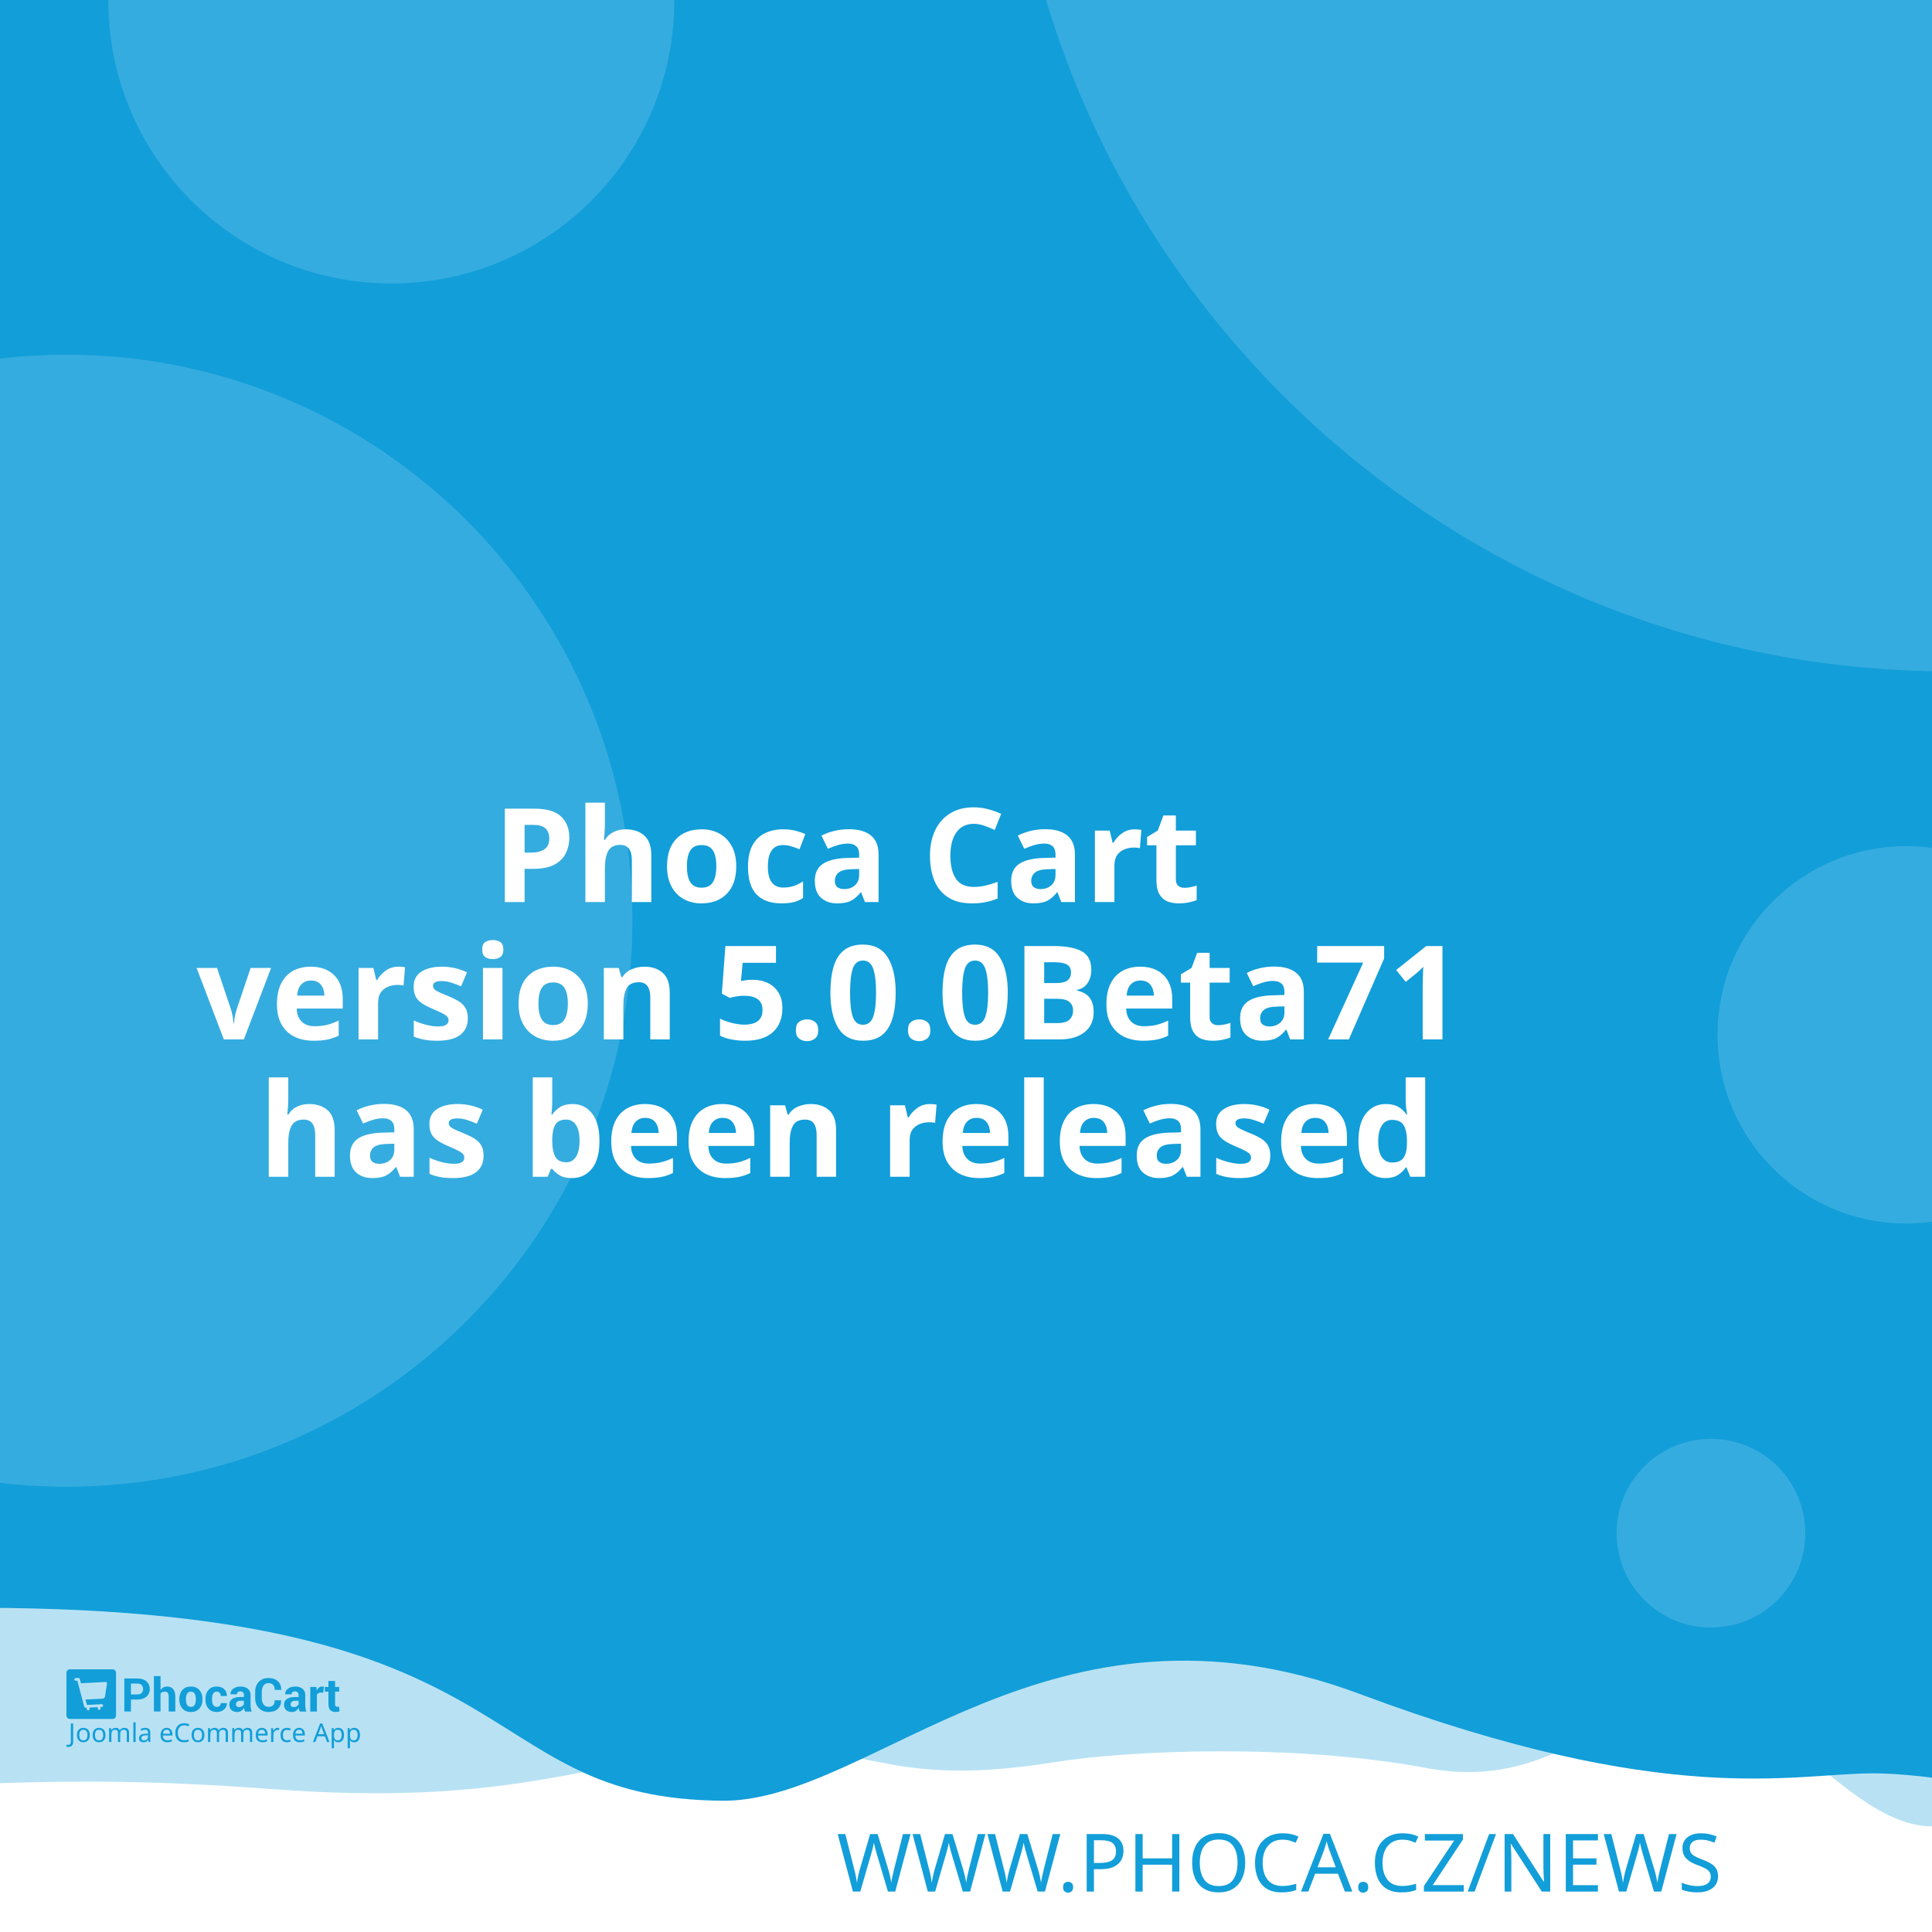
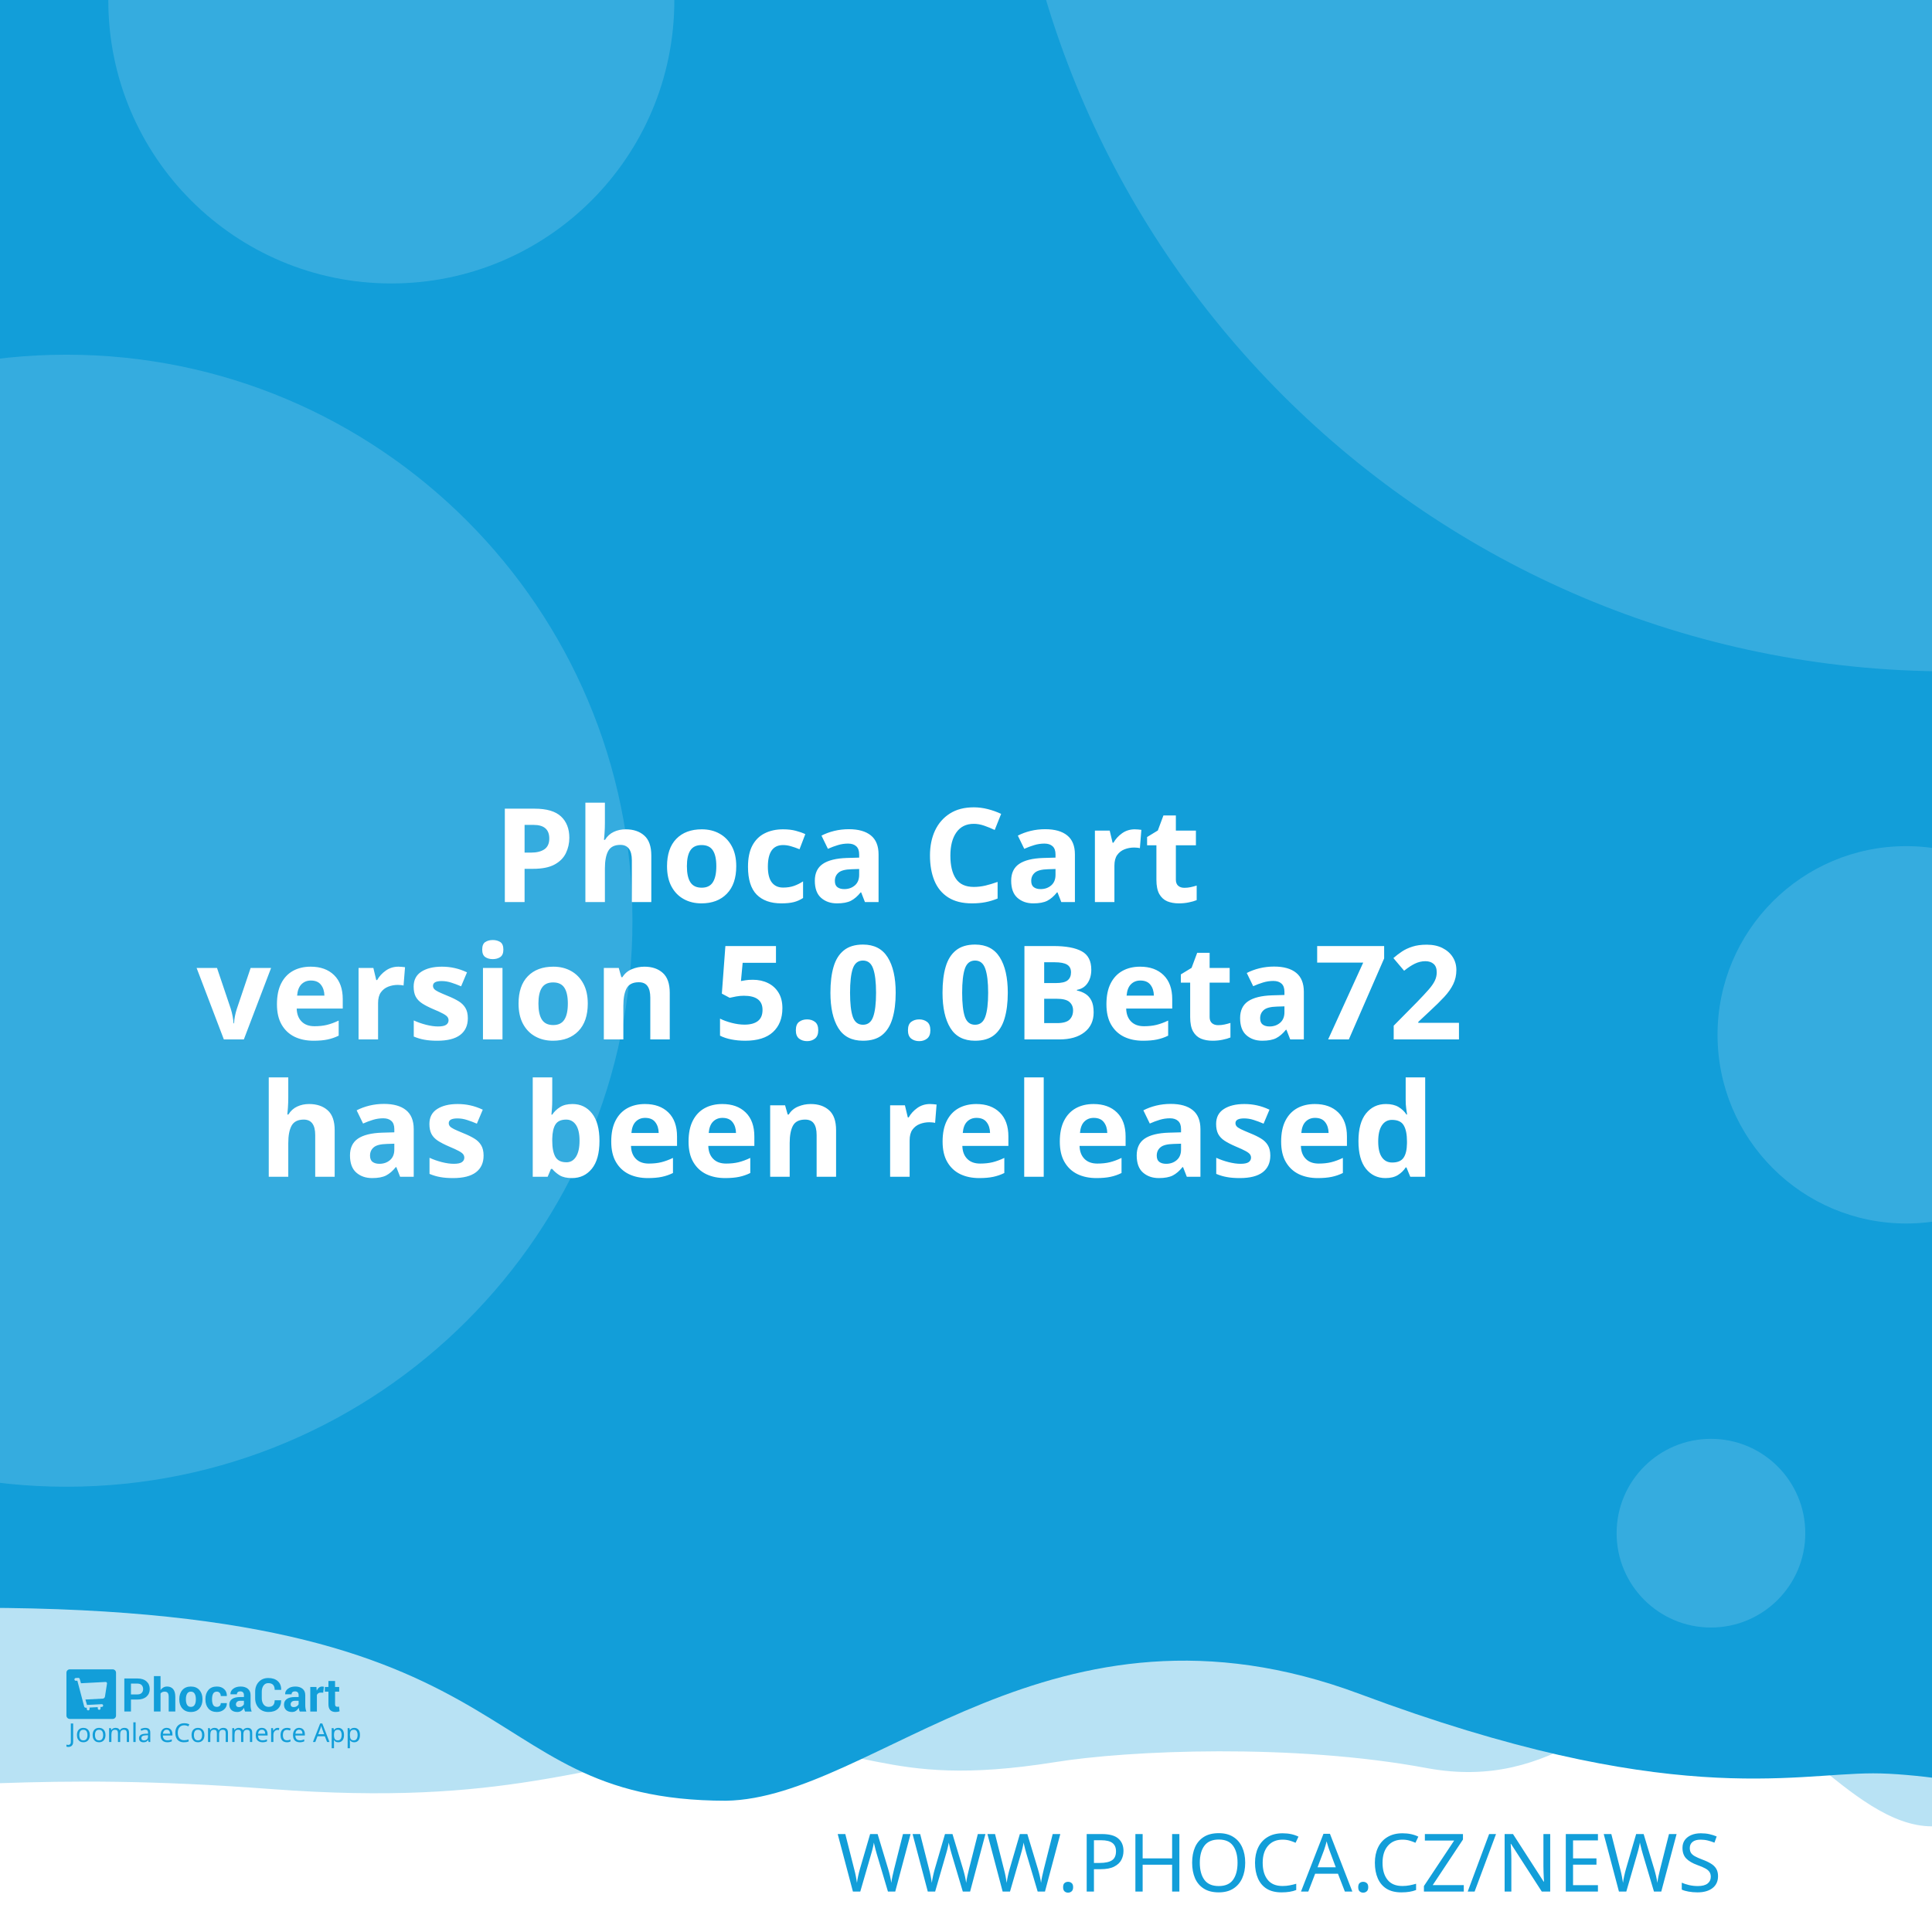
<svg xmlns="http://www.w3.org/2000/svg" width="512" height="512" viewBox="0 0 512 512" version="1.1" id="svg5">
  <defs id="defs2" />
  <g id="layer1">
    <path d="m -288.549,96.962 a 6.384,6.384 0 0 0 -6.384,6.384 v 81.087 a 6.384,6.384 0 0 0 6.384,6.384 h 81.083 a 6.384,6.384 0 0 0 6.384,-6.384 v -81.087 a 6.384,6.384 0 0 0 -6.384,-6.384 z m 16.084,16.188 c 0.591,-0.033 1.134,0.125 1.642,0.482 0.508,0.359 0.842,0.809 1.006,1.355 l 2.415,8.308 46.517,-2.44 c 0.829,-0.043 1.521,0.245 2.074,0.86 0.55,0.606 0.769,1.334 0.636,2.174 l -3.898,24.937 c -0.138,0.736 -0.57,1.497 -1.288,2.273 -0.719,0.787 -1.656,1.211 -2.797,1.272 l -32.861,1.721 3.038,10.253 27.775,-1.455 c 0.726,-0.04 1.351,0.178 1.887,0.648 0.523,0.483 0.803,1.086 0.844,1.812 0.038,0.726 -0.178,1.352 -0.648,1.887 -0.483,0.525 -1.086,0.806 -1.812,0.844 l -2.597,0.137 0.137,2.593 c 0.038,0.729 -0.178,1.356 -0.661,1.879 -0.472,0.535 -1.071,0.819 -1.8,0.856 -0.726,0.038 -1.353,-0.178 -1.879,-0.661 -0.535,-0.472 -0.814,-1.073 -0.852,-1.8 l -0.137,-2.593 -15.573,0.81 0.133,2.597 c 0.038,0.729 -0.176,1.356 -0.648,1.879 -0.483,0.535 -1.086,0.818 -1.812,0.856 -0.726,0.04 -1.352,-0.178 -1.887,-0.661 -0.525,-0.472 -0.806,-1.073 -0.844,-1.8 l -0.137,-2.597 -1.608,0.083 c -0.623,0.033 -1.193,-0.112 -1.721,-0.428 -0.515,-0.317 -0.883,-0.632 -1.11,-0.931 l -0.287,-0.507 -13.05,-49.343 -2.805,0.146 c -0.696,0.038 -1.312,-0.181 -1.858,-0.661 -0.545,-0.472 -0.835,-1.069 -0.873,-1.795 -0.038,-0.729 0.186,-1.353 0.682,-1.879 0.493,-0.535 1.083,-0.818 1.779,-0.856 z" style="fill:#ffffff;stroke-width:1;paint-order:stroke fill markers" id="path400" />
    <rect style="opacity:1;fill:#ffffff;stroke-width:5;stroke-linejoin:round;paint-order:stroke fill markers" id="rect723" width="512" height="512" x="0" y="0" />
    <path id="rect4460" style="opacity:0.3;fill:#129ed9;fill-opacity:1;stroke-width:5;stroke-linejoin:round;paint-order:stroke fill markers" d="M -256,4 H 768 v 480 c 0,0 -42.667,-10 -64,-10 -21.333,0 -42.408,10 -64,10 -21.592,0 -42.667,-10 -64,-10 -21.333,0 -42.408,10 -64,10 -21.592,0 -41.887,-34.701 -63.221,-34.701 -21.333,0 -35.645,25.795 -70.761,19.246 -35.116,-6.549 -78.862,-4.741 -98.515,-1.547 -47.289,7.533 -49.247,-6.724 -87.369,-3.311 -38.122,3.413 -56.921,15.193 -120.307,10.429 -63.387,-4.764 -84.091,0.698 -135.827,-0.116 -21.333,0 -42.408,10 -64,10 -21.592,0 -42.667,-10 -64,-10 -21.333,0 -64,10 -64,10 z" />
    <path id="rect4460-5" style="fill:#129ed9;fill-opacity:1;stroke-width:5;stroke-linejoin:round;paint-order:stroke fill markers" d="M -316,4.9999998e-7 H 708 V 480 c 0,0 -42.667,-10 -64,-10 -21.333,0 -42.408,10 -64,10 -21.592,0 -62.256,-10.048 -83.59,-10.048 -21.333,0 -54.449,9.448 -136.059,-21.03 -81.61,-30.478 -128.583,27.669 -167.971,28.291 -70.795,-0.042 -47.303,-54.288 -212.561,-50.983 C -185.439,429.534 -38.408,480 -60,480 c -21.592,0 -42.667,-10 -64,-10 -21.333,0 -42.408,10 -64,10 -21.592,0 -42.667,-10 -64,-10 -21.333,0 -64,10 -64,10 z" />
    <text xml:space="preserve" style="font-style:normal;font-weight:normal;font-size:21.333px;line-height:1.25;font-family:sans-serif;fill:#129ed9;fill-opacity:1;stroke:none" x="484.042" y="501.277" id="text2910-3-7">
      <tspan id="tspan2908-6-5" x="484.042" y="501.277" style="font-style:normal;font-variant:normal;font-weight:300;font-stretch:normal;font-size:21.333px;font-family:Montserrat;-inkscape-font-specification:'Montserrat Light';text-align:end;text-anchor:end;fill:#129ed9;fill-opacity:1">WWW.PHOCA.CZ/NEWS</tspan>
    </text>
    <text xml:space="preserve" style="font-style:normal;font-variant:normal;font-weight:600;font-stretch:normal;font-size:34.667px;line-height:1.05;font-family:Rubik;-inkscape-font-specification:'Rubik Semi-Bold';fill:#ffffff;fill-opacity:1;stroke:none" x="256" y="165" id="text11252">
      <tspan x="256" y="165" id="tspan403" style="text-align:center;text-anchor:middle" />
      <tspan x="256" y="202.659" style="font-size:34.667px;text-align:center;text-anchor:middle" id="tspan442" />
      <tspan x="256" y="239.059" style="font-size:34.667px;text-align:center;text-anchor:middle" id="tspan444">Phoca Cart</tspan>
-       <tspan x="256" y="275.459" id="tspan1992" style="font-size:34.667px;text-align:center;text-anchor:middle">version 5.0.0Beta71
+       <tspan x="256" y="275.459" id="tspan1992" style="font-size:34.667px;text-align:center;text-anchor:middle">version 5.0.0Beta72
</tspan>
      <tspan x="256" y="311.859" id="tspan2906" style="font-size:34.667px;text-align:center;text-anchor:middle">has been released</tspan>
      <tspan x="256" y="348.259" id="tspan1994" style="font-size:34.667px" />
    </text>
    <circle style="opacity:0.15;fill:#ffffff;fill-opacity:1;stroke-width:5;stroke-linejoin:round;paint-order:stroke fill markers" id="path8376" cx="516.67" cy="-72.081" r="250" />
    <circle style="opacity:0.15;fill:#ffffff;fill-opacity:1;stroke-width:5;stroke-linejoin:round;paint-order:stroke fill markers" id="path8376-9" cx="17.604" cy="244" r="150" />
    <circle style="opacity:0.15;fill:#ffffff;fill-opacity:1;stroke-width:5;stroke-linejoin:round;paint-order:stroke fill markers" id="path8376-6" cx="103.704" cy="0.117" r="75" />
    <circle style="opacity:0.15;fill:#ffffff;fill-opacity:1;stroke-width:5;stroke-linejoin:round;paint-order:stroke fill markers" id="path8376-6-2" cx="505.168" cy="274.238" r="50" />
    <g id="g8950" transform="matrix(0.298069,0,0,0.298069,107.3348,335.2596)" style="fill:#129ed9;fill-opacity:1;stroke-width:3.355">
      <g id="g895" transform="translate(-301.0409,359.4151)" style="fill:#129ed9;fill-opacity:1;stroke-width:3.355">
        <g transform="matrix(1.3333,0,0,-1.3333,-75.59,850.15)" fill="#ffffff" image-rendering="optimizeQuality" id="g280" style="clip-rule:evenodd;fill:#129ed9;fill-opacity:1;stroke-width:8.934;shape-rendering:geometricPrecision">
          <path d="m 99.728,617.49 v -7.994 h -4.423 v 22.031 h 8.784 c 2.532,0 4.527,-0.646 5.979,-1.937 1.452,-1.291 2.181,-2.99 2.181,-5.097 0,-2.107 -0.729,-3.801 -2.181,-5.082 -1.452,-1.281 -3.446,-1.921 -5.979,-1.921 z m 0,3.408 h 4.361 c 1.23,0 2.165,0.336 2.801,1.002 0.635,0.671 0.951,1.523 0.951,2.561 0,1.059 -0.315,1.932 -0.946,2.623 -0.63,0.687 -1.566,1.033 -2.806,1.033 H 99.728 Z" id="path262" style="fill:#129ed9;fill-opacity:1;stroke-width:3.355" />
          <path d="m 119.45,623.79 c 0.517,0.749 1.147,1.327 1.891,1.746 0.749,0.418 1.576,0.63 2.485,0.63 1.705,0 3.043,-0.568 4.02,-1.704 0.971,-1.131 1.457,-2.887 1.457,-5.252 v -9.714 h -4.418 v 9.76 c 0,1.276 -0.227,2.174 -0.677,2.706 -0.445,0.532 -1.116,0.795 -2.005,0.795 -0.605,0 -1.137,-0.108 -1.602,-0.325 -0.465,-0.217 -0.847,-0.522 -1.152,-0.919 v -12.017 h -4.418 v 23.611 h 4.418 z" id="path264" style="fill:#129ed9;fill-opacity:1;stroke-width:3.355" />
          <path d="m 131.96,617.83 c 0,2.438 0.682,4.436 2.046,5.996 1.359,1.554 3.25,2.334 5.663,2.334 2.418,0 4.315,-0.774 5.689,-2.329 1.375,-1.549 2.062,-3.553 2.062,-6.001 v -0.32 c 0,-2.458 -0.687,-4.462 -2.051,-6.011 -1.369,-1.544 -3.261,-2.319 -5.674,-2.319 -2.418,0 -4.315,0.775 -5.684,2.319 -1.364,1.549 -2.051,3.553 -2.051,6.011 z m 4.408,-0.31 c 0,-1.487 0.264,-2.68 0.785,-3.584 0.527,-0.899 1.375,-1.348 2.542,-1.348 1.142,0 1.979,0.454 2.506,1.358 0.532,0.904 0.796,2.097 0.796,3.574 v 0.315 c 0,1.446 -0.269,2.629 -0.801,3.542 -0.537,0.914 -1.38,1.374 -2.527,1.374 -1.142,0 -1.979,-0.46 -2.506,-1.379 -0.532,-0.919 -0.796,-2.102 -0.796,-3.537 z" id="path266" style="fill:#129ed9;fill-opacity:1;stroke-width:3.355" />
          <path d="m 157.01,612.59 c 0.79,0 1.421,0.227 1.891,0.682 0.475,0.454 0.713,1.064 0.713,1.828 h 4.015 l 0.041,-0.093 c 0.041,-1.653 -0.579,-3.037 -1.871,-4.152 -1.287,-1.116 -2.883,-1.673 -4.79,-1.673 -2.439,0 -4.325,0.769 -5.648,2.314 -1.318,1.544 -1.979,3.522 -1.979,5.944 v 0.449 c 0,2.412 0.656,4.395 1.974,5.944 1.317,1.554 3.198,2.329 5.638,2.329 2.02,0 3.648,-0.573 4.883,-1.725 1.235,-1.151 1.835,-2.664 1.793,-4.539 l -0.031,-0.088 h -4.026 c 0,0.842 -0.233,1.544 -0.698,2.107 -0.46,0.558 -1.101,0.837 -1.922,0.837 -1.168,0 -1.995,-0.454 -2.475,-1.358 -0.476,-0.904 -0.718,-2.071 -0.718,-3.496 v -0.454 c 0,-1.456 0.243,-2.628 0.718,-3.522 0.48,-0.888 1.312,-1.332 2.491,-1.332" id="path268" style="fill:#129ed9;fill-opacity:1;stroke-width:3.355" />
          <path d="m 175.8,609.49 c -0.165,0.372 -0.305,0.764 -0.419,1.183 -0.119,0.413 -0.202,0.837 -0.248,1.27 -0.455,-0.8 -1.054,-1.456 -1.798,-1.978 -0.739,-0.521 -1.628,-0.785 -2.656,-0.785 -1.715,0 -3.038,0.439 -3.963,1.322 -0.93,0.883 -1.395,2.086 -1.395,3.604 0,1.606 0.62,2.845 1.855,3.729 1.235,0.883 3.038,1.322 5.41,1.322 h 2.47 v 1.301 c 0,0.785 -0.207,1.394 -0.62,1.828 -0.413,0.434 -1.023,0.651 -1.834,0.651 -0.713,0 -1.266,-0.175 -1.653,-0.522 -0.393,-0.346 -0.584,-0.826 -0.584,-1.446 l -4.268,0.016 -0.016,0.093 c -0.072,1.379 0.527,2.572 1.798,3.579 1.271,1.002 2.946,1.503 5.013,1.503 1.958,0 3.545,-0.496 4.769,-1.492 1.22,-0.992 1.829,-2.406 1.829,-4.24 v -6.76 c 0,-0.769 0.062,-1.492 0.176,-2.164 0.119,-0.676 0.299,-1.348 0.553,-2.014 z m -4.046,2.943 c 0.78,0 1.468,0.191 2.077,0.574 0.605,0.382 1.013,0.826 1.225,1.332 v 2.308 h -2.47 c -0.935,0 -1.648,-0.232 -2.134,-0.702 -0.481,-0.47 -0.724,-1.033 -0.724,-1.699 0,-0.542 0.181,-0.981 0.542,-1.312 0.367,-0.336 0.858,-0.501 1.483,-0.501" id="path270" style="fill:#129ed9;fill-opacity:1;stroke-width:3.355" />
          <path d="m 199.84,617.01 0.031,-0.088 c 0.041,-2.37 -0.682,-4.25 -2.17,-5.645 -1.488,-1.394 -3.555,-2.091 -6.201,-2.091 -2.656,0 -4.811,0.852 -6.464,2.556 -1.653,1.704 -2.486,3.894 -2.486,6.579 v 4.369 c 0,2.67 0.812,4.86 2.424,6.574 1.617,1.715 3.715,2.572 6.299,2.572 2.723,0 4.852,-0.697 6.386,-2.097 1.535,-1.399 2.284,-3.305 2.243,-5.717 l -0.031,-0.088 h -4.299 c 0,1.451 -0.346,2.561 -1.044,3.336 -0.698,0.769 -1.783,1.157 -3.255,1.157 -1.323,0 -2.372,-0.537 -3.147,-1.606 -0.78,-1.074 -1.168,-2.438 -1.168,-4.1 v -4.39 c 0,-1.683 0.408,-3.057 1.225,-4.131 0.822,-1.069 1.922,-1.606 3.317,-1.606 1.38,0 2.403,0.372 3.064,1.11 0.661,0.744 0.992,1.844 0.992,3.305 z" id="path272" style="fill:#129ed9;fill-opacity:1;stroke-width:3.355" />
          <path d="m 212.27,609.49 c -0.165,0.372 -0.305,0.764 -0.419,1.183 -0.119,0.413 -0.202,0.837 -0.248,1.27 -0.455,-0.8 -1.054,-1.456 -1.798,-1.978 -0.739,-0.521 -1.628,-0.785 -2.656,-0.785 -1.716,0 -3.038,0.439 -3.963,1.322 -0.93,0.883 -1.395,2.086 -1.395,3.604 0,1.606 0.62,2.845 1.855,3.729 1.235,0.883 3.039,1.322 5.41,1.322 h 2.47 v 1.301 c 0,0.785 -0.207,1.394 -0.62,1.828 -0.413,0.434 -1.023,0.651 -1.834,0.651 -0.713,0 -1.266,-0.175 -1.654,-0.522 -0.393,-0.346 -0.584,-0.826 -0.584,-1.446 l -4.268,0.016 -0.016,0.093 c -0.072,1.379 0.527,2.572 1.798,3.579 1.271,1.002 2.945,1.503 5.013,1.503 1.958,0 3.545,-0.496 4.769,-1.492 1.22,-0.992 1.829,-2.406 1.829,-4.24 v -6.76 c 0,-0.769 0.062,-1.492 0.176,-2.164 0.119,-0.676 0.3,-1.348 0.553,-2.014 z m -4.046,2.943 c 0.78,0 1.468,0.191 2.077,0.574 0.605,0.382 1.013,0.826 1.224,1.332 v 2.308 h -2.47 c -0.935,0 -1.649,-0.232 -2.134,-0.702 -0.481,-0.47 -0.723,-1.033 -0.723,-1.699 0,-0.542 0.181,-0.981 0.542,-1.312 0.367,-0.336 0.858,-0.501 1.483,-0.501" id="path274" style="fill:#129ed9;fill-opacity:1;stroke-width:3.355" />
          <path d="m 227.92,622.06 -1.617,0.046 c -0.656,0 -1.199,-0.134 -1.623,-0.408 -0.423,-0.274 -0.744,-0.656 -0.966,-1.152 v -11.052 h -4.408 v 16.36 h 4.103 l 0.196,-2.422 c 0.382,0.857 0.883,1.528 1.494,2.009 0.61,0.48 1.312,0.723 2.108,0.723 0.223,0 0.429,-0.015 0.615,-0.052 0.186,-0.036 0.377,-0.077 0.568,-0.129 z" id="path276" style="fill:#129ed9;fill-opacity:1;stroke-width:3.355" />
          <path d="m 235.83,629.86 v -4.007 h 2.754 v -3.099 H 235.83 v -8.33 c 0,-0.635 0.129,-1.09 0.393,-1.363 0.263,-0.274 0.615,-0.408 1.059,-0.408 0.232,0 0.434,0.01 0.599,0.036 0.166,0.026 0.362,0.072 0.579,0.129 l 0.383,-3.181 c -0.445,-0.155 -0.878,-0.268 -1.302,-0.341 -0.424,-0.078 -0.884,-0.114 -1.38,-0.114 -1.524,0 -2.697,0.418 -3.519,1.255 -0.822,0.837 -1.235,2.159 -1.235,3.977 v 8.34 h -2.392 v 3.099 h 2.392 v 4.007 z" id="path278" style="fill:#129ed9;fill-opacity:1;stroke-width:3.355" />
        </g>
        <g fill="#ffffff" fill-rule="evenodd" image-rendering="optimizeQuality" stroke-width="1.934" aria-label="Joomla eCommerce App" id="g318" style="clip-rule:evenodd;fill:#129ed9;fill-opacity:1;shape-rendering:geometricPrecision">
          <path d="M 1.704,69 Q 1.151,69 0.736,68.908 0.321,68.839 -0.002,68.7 v -1.752 q 0.369,0.092 0.784,0.161 0.415,0.069 0.876,0.069 0.576,0 1.083,-0.231 0.53,-0.231 0.853,-0.807 0.323,-0.576 0.323,-1.614 v -16.368 h 2.075 v 16.206 q 0,2.374 -1.176,3.504 -1.176,1.13 -3.112,1.13 z" id="path282" style="fill:#129ed9;fill-opacity:1;stroke-width:1.934" />
          <path d="m 20.792,58.419 q 0,3.066 -1.568,4.749 -1.545,1.683 -4.196,1.683 -1.637,0 -2.928,-0.738 -1.268,-0.761 -2.006,-2.19 -0.738,-1.452 -0.738,-3.504 0,-3.066 1.545,-4.726 1.545,-1.66 4.196,-1.66 1.683,0 2.951,0.761 1.291,0.738 2.006,2.167 0.738,1.406 0.738,3.458 z m -9.336,0 q 0,2.19 0.853,3.481 0.876,1.268 2.766,1.268 1.867,0 2.743,-1.268 0.876,-1.291 0.876,-3.481 0,-2.19 -0.876,-3.435 -0.876,-1.245 -2.766,-1.245 -1.89,0 -2.743,1.245 -0.853,1.245 -0.853,3.435 z" id="path284" style="fill:#129ed9;fill-opacity:1;stroke-width:1.934" />
          <path d="m 34.739,58.419 q 0,3.066 -1.568,4.749 -1.545,1.683 -4.196,1.683 -1.637,0 -2.928,-0.738 -1.268,-0.761 -2.006,-2.19 -0.738,-1.452 -0.738,-3.504 0,-3.066 1.545,-4.726 1.545,-1.66 4.196,-1.66 1.683,0 2.951,0.761 1.291,0.738 2.006,2.167 0.738,1.406 0.738,3.458 z m -9.336,0 q 0,2.19 0.853,3.481 0.876,1.268 2.766,1.268 1.867,0 2.743,-1.268 0.876,-1.291 0.876,-3.481 0,-2.19 -0.876,-3.435 -0.876,-1.245 -2.766,-1.245 -1.89,0 -2.743,1.245 -0.853,1.245 -0.853,3.435 z" id="path286" style="fill:#129ed9;fill-opacity:1;stroke-width:1.934" />
          <path d="m 51.499,52.033 q 2.098,0 3.135,1.083 1.037,1.06 1.037,3.458 V 64.62 H 53.666 v -7.953 q 0,-2.928 -2.513,-2.928 -1.798,0 -2.582,1.037 -0.761,1.037 -0.761,3.02 V 64.62 h -2.006 v -7.953 q 0,-2.928 -2.536,-2.928 -1.867,0 -2.582,1.153 -0.715,1.153 -0.715,3.32 v 6.409 h -2.029 v -12.356 h 1.637 l 0.3,1.683 h 0.115 q 0.576,-0.968 1.545,-1.429 0.991,-0.484 2.098,-0.484 2.905,0 3.781,2.075 h 0.115 q 0.622,-1.06 1.683,-1.568 1.083,-0.507 2.282,-0.507 z" id="path288" style="fill:#129ed9;fill-opacity:1;stroke-width:1.934" />
          <path d="M 61.527,64.62 H 59.498 V 47.1 h 2.029 z" id="path290" style="fill:#129ed9;fill-opacity:1;stroke-width:1.934" />
          <path d="m 70.126,52.056 q 2.259,0 3.343,0.991 1.083,0.991 1.083,3.158 v 8.414 h -1.475 l -0.392,-1.752 h -0.092 q -0.807,1.014 -1.706,1.498 -0.876,0.484 -2.444,0.484 -1.683,0 -2.789,-0.876 -1.107,-0.899 -1.107,-2.789 0,-1.844 1.452,-2.836 1.452,-1.014 4.472,-1.107 l 2.098,-0.069 v -0.738 q 0,-1.545 -0.669,-2.144 -0.669,-0.599 -1.89,-0.599 -0.968,0 -1.844,0.3 -0.876,0.277 -1.637,0.645 l -0.622,-1.522 q 0.807,-0.438 1.913,-0.738 1.107,-0.323 2.305,-0.323 z m 0.599,6.593 q -2.305,0.092 -3.204,0.738 -0.876,0.645 -0.876,1.821 0,1.037 0.622,1.522 0.645,0.484 1.637,0.484 1.568,0 2.605,-0.853 1.037,-0.876 1.037,-2.674 v -1.107 z" id="path292" style="fill:#129ed9;fill-opacity:1;stroke-width:1.934" />
          <path d="m 89.144,52.033 q 1.591,0 2.72,0.692 1.153,0.692 1.752,1.96 0.622,1.245 0.622,2.928 v 1.222 h -8.46 q 0.046,2.098 1.06,3.204 1.037,1.083 2.882,1.083 1.176,0 2.075,-0.207 0.922,-0.231 1.89,-0.645 v 1.775 q -0.945,0.415 -1.867,0.599 -0.922,0.207 -2.19,0.207 -1.752,0 -3.112,-0.715 -1.337,-0.715 -2.098,-2.121 -0.738,-1.429 -0.738,-3.481 0,-2.029 0.669,-3.481 0.692,-1.452 1.913,-2.236 1.245,-0.784 2.882,-0.784 z m -0.023,1.66 q -1.452,0 -2.305,0.945 -0.83,0.922 -0.991,2.582 h 6.293 q -0.023,-1.568 -0.738,-2.536 -0.715,-0.991 -2.259,-0.991 z" id="path294" style="fill:#129ed9;fill-opacity:1;stroke-width:1.934" />
          <path d="m 104.71,49.751 q -2.651,0 -4.173,1.775 -1.522,1.775 -1.522,4.864 0,3.066 1.406,4.864 1.429,1.775 4.265,1.775 1.083,0 2.052,-0.184 0.968,-0.184 1.89,-0.461 v 1.798 q -0.922,0.346 -1.913,0.507 -0.968,0.161 -2.328,0.161 -2.513,0 -4.196,-1.037 -1.683,-1.037 -2.536,-2.951 -0.83,-1.913 -0.83,-4.495 0,-2.49 0.899,-4.38 0.922,-1.913 2.697,-2.974 1.775,-1.083 4.311,-1.083 2.605,0 4.541,0.968 l -0.83,1.752 q -0.761,-0.346 -1.706,-0.622 -0.922,-0.277 -2.029,-0.277 z" id="path296" style="fill:#129ed9;fill-opacity:1;stroke-width:1.934" />
          <path d="m 122.69,58.419 q 0,3.066 -1.568,4.749 -1.545,1.683 -4.196,1.683 -1.637,0 -2.928,-0.738 -1.268,-0.761 -2.006,-2.19 -0.738,-1.452 -0.738,-3.504 0,-3.066 1.545,-4.726 1.545,-1.66 4.196,-1.66 1.683,0 2.951,0.761 1.291,0.738 2.006,2.167 0.738,1.406 0.738,3.458 z m -9.336,0 q 0,2.19 0.853,3.481 0.876,1.268 2.766,1.268 1.867,0 2.743,-1.268 0.876,-1.291 0.876,-3.481 0,-2.19 -0.876,-3.435 -0.876,-1.245 -2.766,-1.245 -1.89,0 -2.743,1.245 -0.853,1.245 -0.853,3.435 z" id="path298" style="fill:#129ed9;fill-opacity:1;stroke-width:1.934" />
          <path d="m 139.45,52.033 q 2.098,0 3.135,1.083 1.037,1.06 1.037,3.458 V 64.62 h -2.006 v -7.953 q 0,-2.928 -2.513,-2.928 -1.798,0 -2.582,1.037 -0.761,1.037 -0.761,3.02 V 64.62 h -2.006 v -7.953 q 0,-2.928 -2.536,-2.928 -1.867,0 -2.582,1.153 -0.715,1.153 -0.715,3.32 v 6.409 h -2.029 v -12.356 h 1.637 l 0.3,1.683 h 0.115 q 0.576,-0.968 1.545,-1.429 0.991,-0.484 2.098,-0.484 2.905,0 3.781,2.075 h 0.115 q 0.622,-1.06 1.683,-1.568 1.083,-0.507 2.282,-0.507 z" id="path300" style="fill:#129ed9;fill-opacity:1;stroke-width:1.934" />
          <path d="m 161,52.033 q 2.098,0 3.135,1.083 1.037,1.06 1.037,3.458 V 64.62 h -2.006 v -7.953 q 0,-2.928 -2.513,-2.928 -1.798,0 -2.582,1.037 -0.761,1.037 -0.761,3.02 V 64.62 h -2.006 v -7.953 q 0,-2.928 -2.536,-2.928 -1.867,0 -2.582,1.153 -0.715,1.153 -0.715,3.32 v 6.409 h -2.029 v -12.356 h 1.637 l 0.3,1.683 h 0.115 q 0.576,-0.968 1.545,-1.429 0.991,-0.484 2.098,-0.484 2.905,0 3.781,2.075 h 0.115 q 0.622,-1.06 1.683,-1.568 1.083,-0.507 2.282,-0.507 z" id="path302" style="fill:#129ed9;fill-opacity:1;stroke-width:1.934" />
          <path d="m 173.77,52.033 q 1.591,0 2.72,0.692 1.153,0.692 1.752,1.96 0.622,1.245 0.622,2.928 v 1.222 h -8.46 q 0.046,2.098 1.06,3.204 1.037,1.083 2.882,1.083 1.176,0 2.075,-0.207 0.922,-0.231 1.89,-0.645 v 1.775 q -0.945,0.415 -1.867,0.599 -0.922,0.207 -2.19,0.207 -1.752,0 -3.112,-0.715 -1.337,-0.715 -2.098,-2.121 -0.738,-1.429 -0.738,-3.481 0,-2.029 0.669,-3.481 0.692,-1.452 1.913,-2.236 1.245,-0.784 2.882,-0.784 z m -0.023,1.66 q -1.452,0 -2.305,0.945 -0.83,0.922 -0.991,2.582 h 6.293 q -0.023,-1.568 -0.738,-2.536 -0.715,-0.991 -2.259,-0.991 z" id="path304" style="fill:#129ed9;fill-opacity:1;stroke-width:1.934" />
          <path d="m 187.76,52.033 q 0.346,0 0.738,0.046 0.415,0.023 0.715,0.092 l -0.254,1.867 q -0.3,-0.069 -0.669,-0.115 -0.346,-0.046 -0.669,-0.046 -0.945,0 -1.775,0.53 -0.83,0.507 -1.337,1.452 -0.484,0.922 -0.484,2.167 v 6.593 h -2.029 v -12.356 h 1.66 l 0.231,2.259 h 0.092 q 0.599,-1.014 1.545,-1.752 0.945,-0.738 2.236,-0.738 z" id="path306" style="fill:#129ed9;fill-opacity:1;stroke-width:1.934" />
          <path d="m 196.02,64.851 q -1.637,0 -2.928,-0.669 -1.268,-0.669 -2.006,-2.075 -0.715,-1.406 -0.715,-3.596 0,-2.282 0.761,-3.712 0.761,-1.429 2.052,-2.098 1.314,-0.669 2.974,-0.669 0.945,0 1.821,0.207 0.876,0.184 1.429,0.461 l -0.622,1.683 q -0.553,-0.207 -1.291,-0.392 -0.738,-0.184 -1.383,-0.184 -3.642,0 -3.642,4.68 0,2.236 0.876,3.435 0.899,1.176 2.651,1.176 1.014,0 1.775,-0.207 0.784,-0.207 1.429,-0.507 v 1.798 q -0.622,0.323 -1.383,0.484 -0.738,0.184 -1.798,0.184 z" id="path308" style="fill:#129ed9;fill-opacity:1;stroke-width:1.934" />
          <path d="m 206.9,52.033 q 1.591,0 2.72,0.692 1.153,0.692 1.752,1.96 0.622,1.245 0.622,2.928 v 1.222 h -8.46 q 0.046,2.098 1.06,3.204 1.037,1.083 2.882,1.083 1.176,0 2.075,-0.207 0.922,-0.231 1.89,-0.645 v 1.775 q -0.945,0.415 -1.867,0.599 -0.922,0.207 -2.19,0.207 -1.752,0 -3.112,-0.715 -1.337,-0.715 -2.098,-2.121 -0.738,-1.429 -0.738,-3.481 0,-2.029 0.669,-3.481 0.692,-1.452 1.913,-2.236 1.245,-0.784 2.882,-0.784 z m -0.023,1.66 q -1.452,0 -2.305,0.945 -0.83,0.922 -0.991,2.582 h 6.293 q -0.023,-1.568 -0.738,-2.536 -0.715,-0.991 -2.259,-0.991 z" id="path310" style="fill:#129ed9;fill-opacity:1;stroke-width:1.934" />
          <path d="m 231.73,64.62 -1.983,-5.095 h -6.524 l -1.96,5.095 h -2.098 l 6.432,-16.529 h 1.867 l 6.409,16.529 z m -4.449,-11.918 q -0.069,-0.184 -0.231,-0.669 -0.161,-0.484 -0.323,-0.991 -0.138,-0.53 -0.231,-0.807 -0.161,0.715 -0.369,1.406 -0.207,0.669 -0.346,1.06 l -1.867,4.979 h 5.21 z" id="path312" style="fill:#129ed9;fill-opacity:1;stroke-width:1.934" />
          <path d="m 241.73,52.033 q 2.282,0 3.665,1.591 1.406,1.591 1.406,4.795 0,3.158 -1.406,4.795 -1.383,1.637 -3.688,1.637 -1.429,0 -2.374,-0.53 -0.922,-0.553 -1.452,-1.268 h -0.138 q 0.046,0.392 0.092,0.991 0.046,0.599 0.046,1.037 v 5.072 h -2.029 v -17.889 h 1.66 l 0.277,1.683 h 0.092 q 0.553,-0.807 1.452,-1.36 0.899,-0.553 2.397,-0.553 z m -0.369,1.706 q -1.89,0 -2.674,1.06 -0.761,1.06 -0.807,3.227 v 0.392 q 0,2.282 0.738,3.527 0.761,1.222 2.789,1.222 1.13,0 1.844,-0.622 0.738,-0.622 1.083,-1.683 0.369,-1.083 0.369,-2.467 0,-2.121 -0.83,-3.389 -0.807,-1.268 -2.513,-1.268 z" id="path314" style="fill:#129ed9;fill-opacity:1;stroke-width:1.934" />
          <path d="m 255.91,52.033 q 2.282,0 3.665,1.591 1.406,1.591 1.406,4.795 0,3.158 -1.406,4.795 -1.383,1.637 -3.688,1.637 -1.429,0 -2.374,-0.53 -0.922,-0.553 -1.452,-1.268 h -0.138 q 0.046,0.392 0.092,0.991 0.046,0.599 0.046,1.037 v 5.072 h -2.029 v -17.889 h 1.66 l 0.277,1.683 h 0.092 q 0.553,-0.807 1.452,-1.36 0.899,-0.553 2.397,-0.553 z m -0.369,1.706 q -1.89,0 -2.674,1.06 -0.761,1.06 -0.807,3.227 v 0.392 q 0,2.282 0.738,3.527 0.761,1.222 2.789,1.222 1.13,0 1.844,-0.622 0.738,-0.622 1.083,-1.683 0.369,-1.083 0.369,-2.467 0,-2.121 -0.83,-3.389 -0.807,-1.268 -2.513,-1.268 z" id="path316" style="fill:#129ed9;fill-opacity:1;stroke-width:1.934" />
        </g>
        <path d="M 3,0 A 3,3 0 0 0 0,3 v 38.107 a 3,3 0 0 0 3,3 h 38.105 a 3,3 0 0 0 3,-3 V 3 a 3,3 0 0 0 -3,-3 z m 7.559,7.607 c 0.278,-0.015 0.533,0.059 0.771,0.227 0.239,0.169 0.396,0.38 0.473,0.637 l 1.135,3.904 21.861,-1.147 c 0.39,-0.02 0.715,0.115 0.975,0.404 0.259,0.285 0.361,0.627 0.299,1.022 l -1.832,11.719 c -0.065,0.346 -0.268,0.703 -0.605,1.068 -0.338,0.37 -0.778,0.569 -1.315,0.598 l -15.443,0.809 1.428,4.818 13.053,-0.684 c 0.341,-0.019 0.635,0.084 0.887,0.305 0.246,0.227 0.378,0.51 0.396,0.852 0.018,0.341 -0.084,0.635 -0.305,0.887 -0.227,0.247 -0.51,0.379 -0.852,0.396 l -1.221,0.064 0.064,1.219 c 0.018,0.343 -0.084,0.637 -0.311,0.883 -0.222,0.252 -0.503,0.385 -0.846,0.402 -0.341,0.018 -0.636,-0.084 -0.883,-0.311 -0.252,-0.222 -0.383,-0.504 -0.4,-0.846 l -0.064,-1.219 -7.318,0.381 0.062,1.221 c 0.018,0.343 -0.083,0.637 -0.305,0.883 -0.227,0.252 -0.51,0.384 -0.852,0.402 -0.341,0.019 -0.635,-0.084 -0.887,-0.311 -0.247,-0.222 -0.379,-0.504 -0.396,-0.846 l -0.064,-1.221 -0.756,0.039 c -0.293,0.015 -0.561,-0.052 -0.809,-0.201 -0.242,-0.149 -0.415,-0.297 -0.521,-0.438 l -0.135,-0.238 -6.133,-23.189 -1.318,0.068 C 8.066,10.184 7.776,10.082 7.52,9.856 7.263,9.634 7.127,9.354 7.11,9.012 7.092,8.67 7.197,8.377 7.43,8.13 7.661,7.878 7.939,7.745 8.266,7.727 Z" fill="#ffffff" style="fill:#129ed9;fill-opacity:1;stroke-width:8.934;paint-order:stroke fill markers" id="path334" />
      </g>
    </g>
    <circle style="opacity:0.15;fill:#ffffff;fill-opacity:1;stroke-width:5;stroke-linejoin:round;paint-order:stroke fill markers" id="path8376-6-2-1" cx="453.421" cy="406.309" r="25" />
  </g>
</svg>
